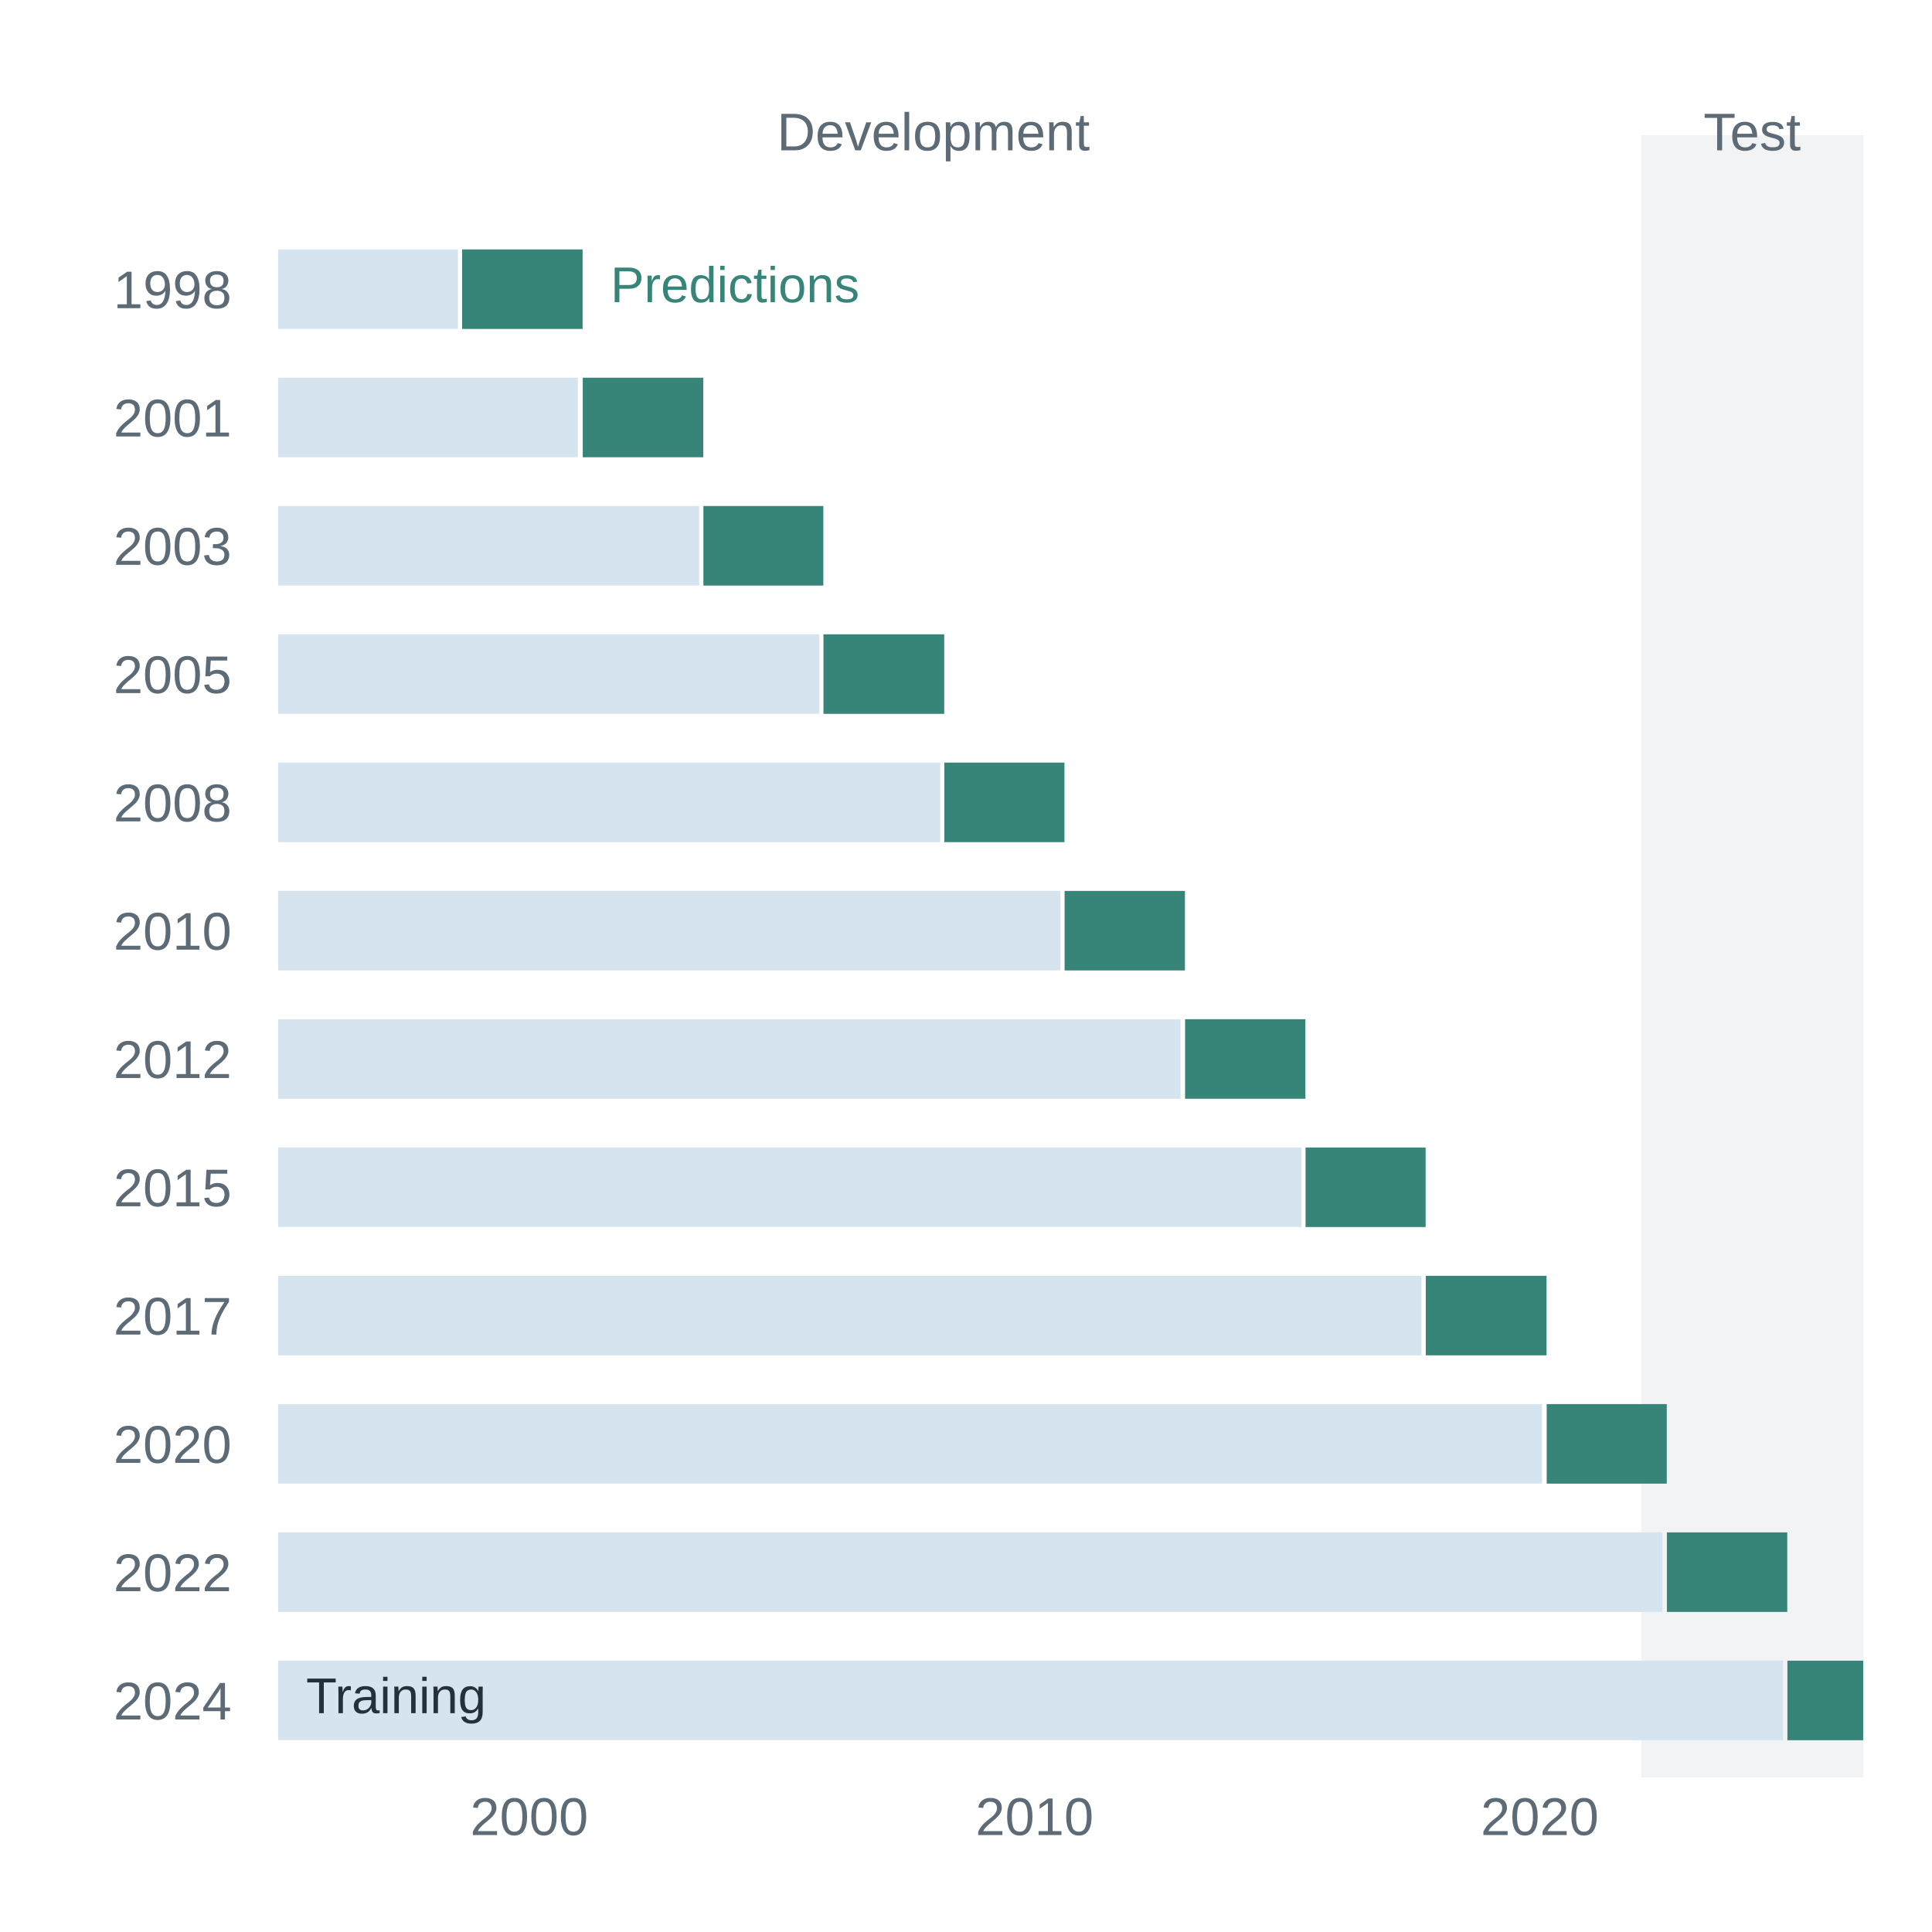
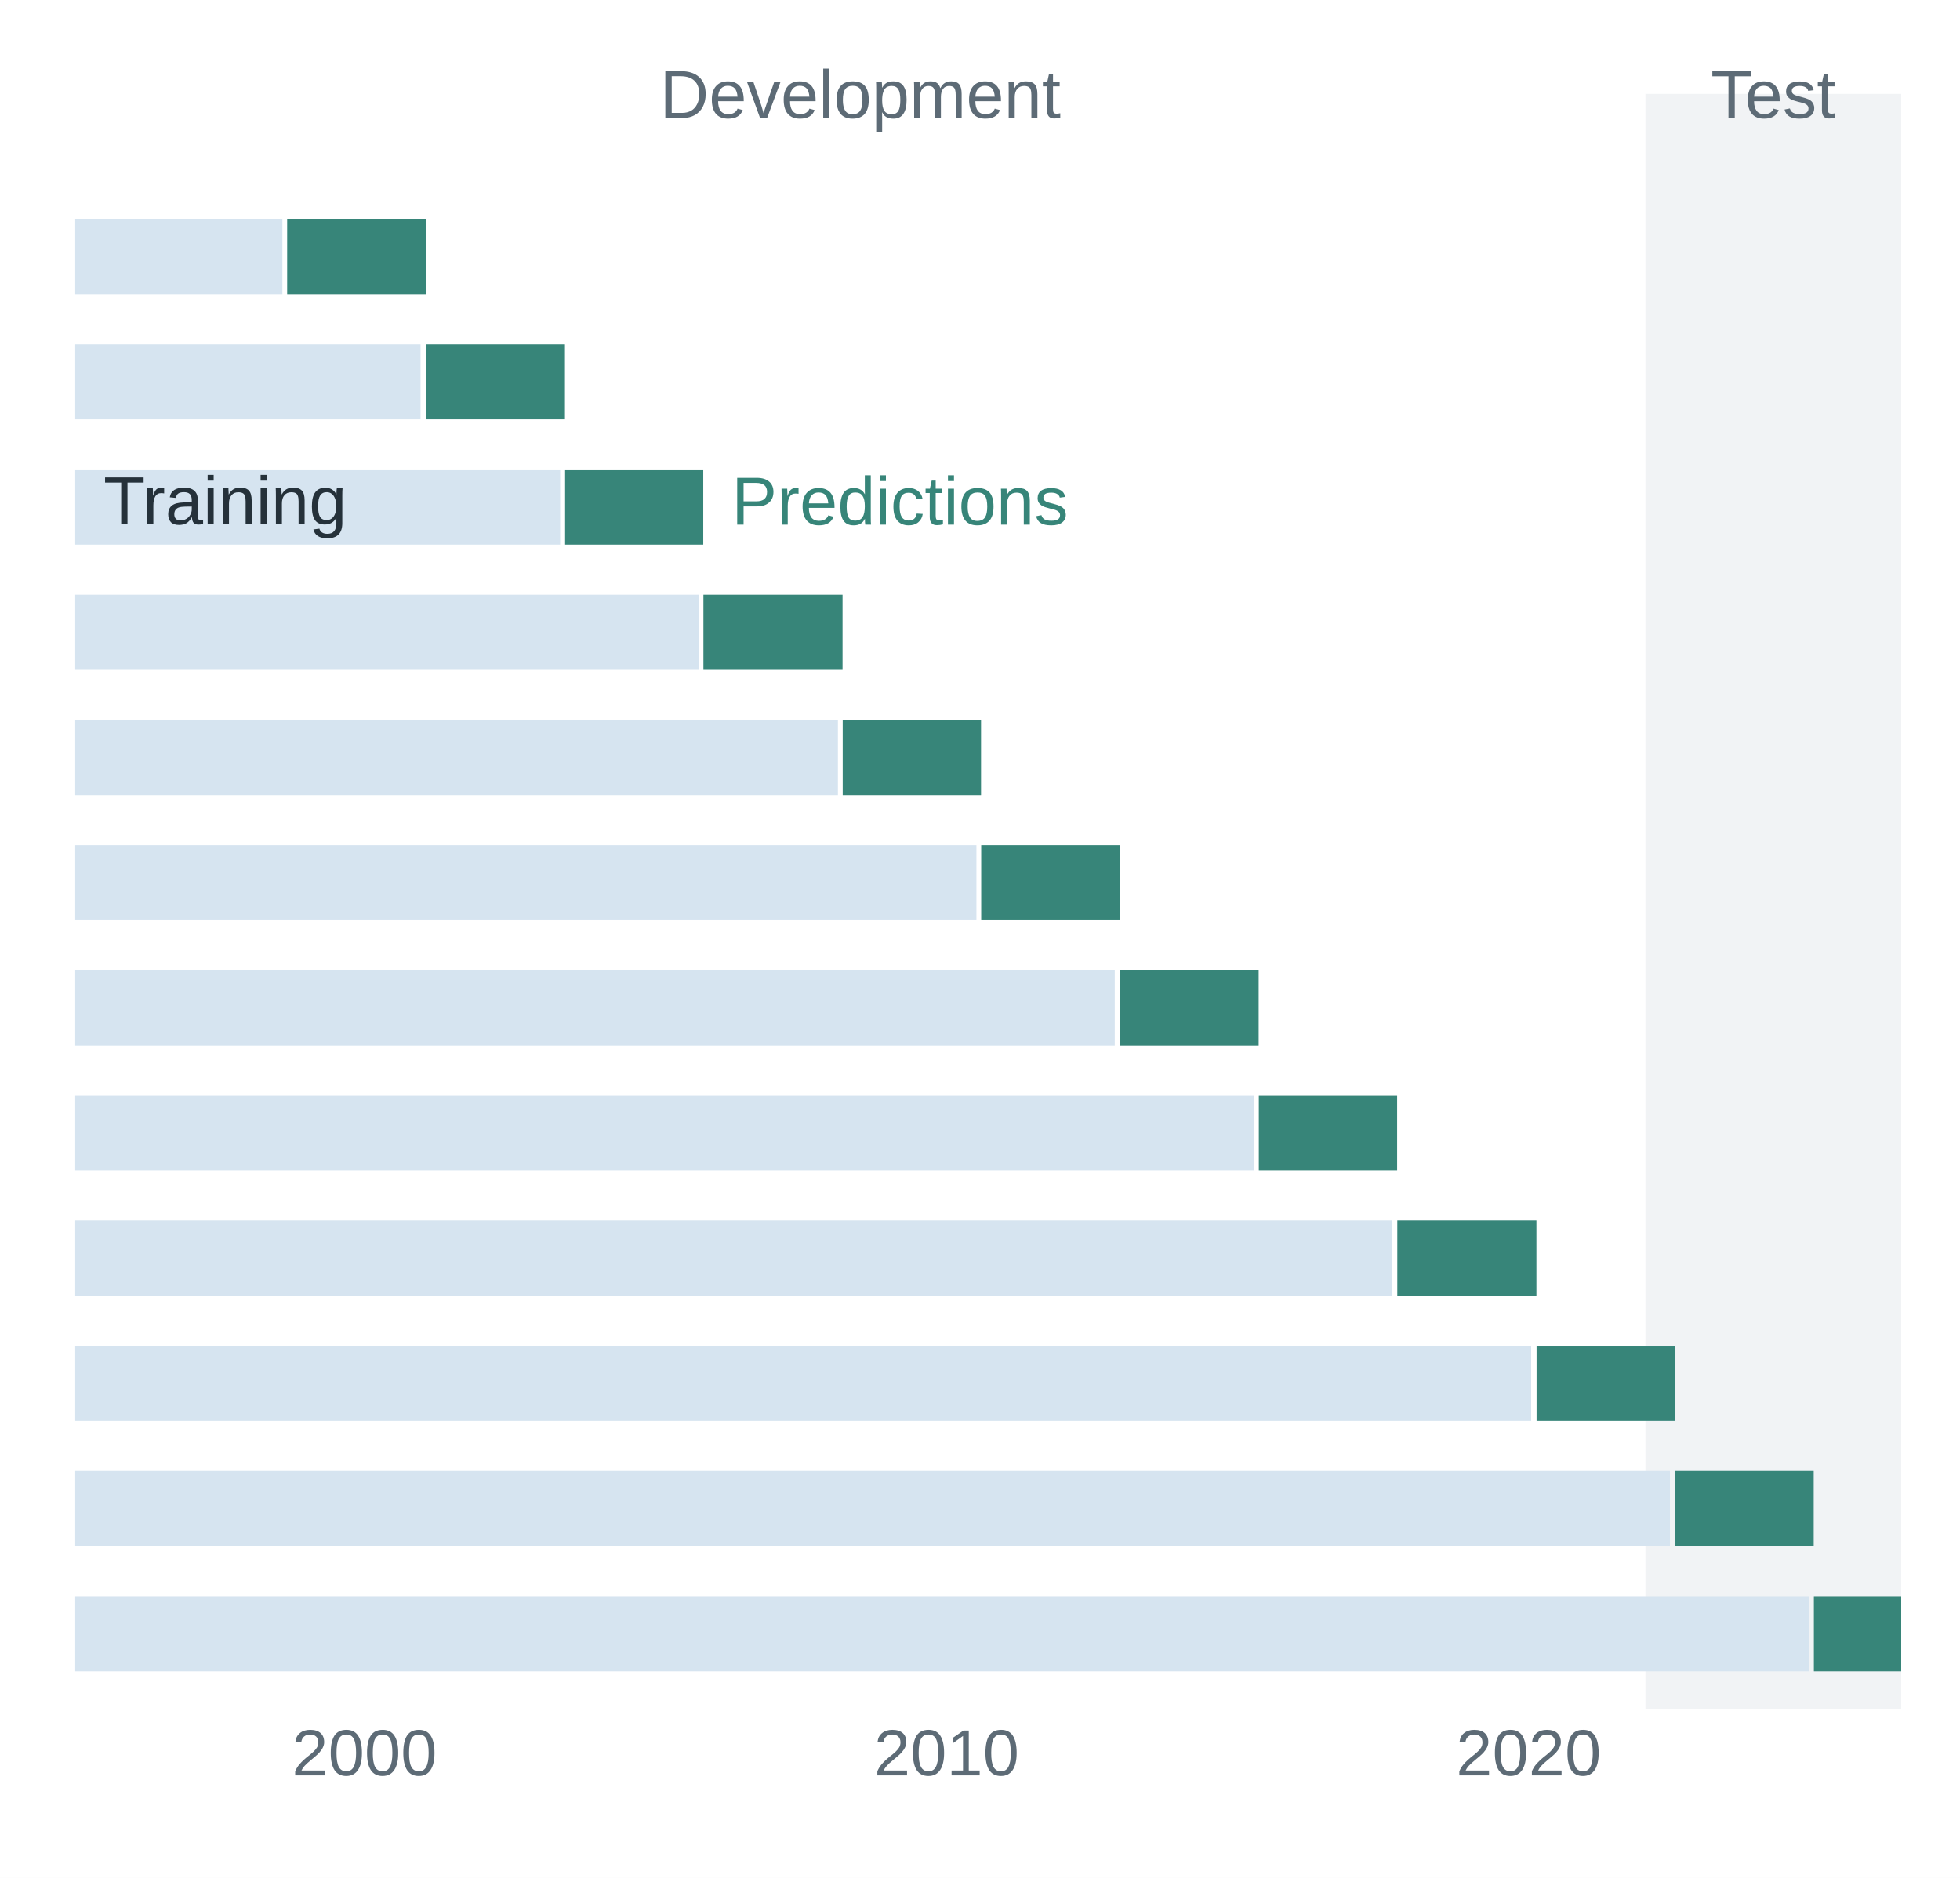
- <svg xmlns="http://www.w3.org/2000/svg" width="345.6pt" height="345.6pt" viewBox="0 0 345.6 345.6" version="1.1">
+ <svg xmlns="http://www.w3.org/2000/svg" width="345.6pt" height="331.2pt" viewBox="0 0 345.6 331.2" version="1.1">
  <defs>
    <style type="text/css">*{stroke-linejoin: round; stroke-linecap: butt}</style>
  </defs>
  <g id="figure_1">
    <g id="patch_1">
-       <path d="M 0 345.6 L 345.6 345.6 L 345.6 0 L 0 0 z " style="fill: #ffffff" />
+       <path d="M 0 331.2 L 345.6 331.2 L 345.6 0 L 0 0 z " style="fill: #ffffff" />
    </g>
    <g id="axes_1">
      <g id="patch_2">
-         <path d="M 44.928 317.952 L 338.688 317.952 L 338.688 24.192 L 44.928 24.192 z " style="fill: #ffffff" />
+         <path d="M 10.368 301.392 L 335.232 301.392 L 335.232 16.56 L 10.368 16.56 z " style="fill: #ffffff" />
      </g>
      <g id="patch_3">
-         <path d="M 293.576 317.952 L 333.293 317.952 L 333.293 24.192 L 293.576 24.192 z " clip-path="url(#p9dffb228be)" style="fill: #f1f3f5" />
+         <path d="M 290.132 301.392 L 335.232 301.392 L 335.232 16.56 L 290.132 16.56 z " clip-path="url(#p6704af78ea)" style="fill: #f1f3f5" />
      </g>
      <g id="matplotlib.axis_1">
        <g id="xtick_1">
          <g id="line2d_1" />
          <g id="text_1">
-             <text style="font-size: 9.5px; font-family: 'Arial', 'DejaVu Sans', sans-serif; text-anchor: middle; fill: #5d6b76" x="94.668" y="328.252" transform="rotate(-0 94.6675 328.2519)">2000</text>
+             <text style="font-size: 11.5px; font-family: 'Arial', 'DejaVu Sans', sans-serif; text-anchor: middle; fill: #5d6b76" x="64.264" y="313.123" transform="rotate(-0 64.26378 313.1235)">2000</text>
          </g>
        </g>
        <g id="xtick_2">
          <g id="line2d_2" />
          <g id="text_2">
-             <text style="font-size: 9.5px; font-family: 'Arial', 'DejaVu Sans', sans-serif; text-anchor: middle; fill: #5d6b76" x="185.065" y="328.252" transform="rotate(-0 185.0647 328.2519)">2010</text>
+             <text style="font-size: 11.5px; font-family: 'Arial', 'DejaVu Sans', sans-serif; text-anchor: middle; fill: #5d6b76" x="166.913" y="313.123" transform="rotate(-0 166.9131 313.1235)">2010</text>
          </g>
        </g>
        <g id="xtick_3">
          <g id="line2d_3" />
          <g id="text_3">
-             <text style="font-size: 9.5px; font-family: 'Arial', 'DejaVu Sans', sans-serif; text-anchor: middle; fill: #5d6b76" x="275.437" y="328.252" transform="rotate(-0 275.4372 328.2519)">2020</text>
+             <text style="font-size: 11.5px; font-family: 'Arial', 'DejaVu Sans', sans-serif; text-anchor: middle; fill: #5d6b76" x="269.534" y="313.123" transform="rotate(-0 269.5342 313.1235)">2020</text>
          </g>
        </g>
      </g>
-       <g id="matplotlib.axis_2">
-         <g id="ytick_1">
-           <g id="line2d_4" />
-           <g id="text_4">
-             <text style="font-size: 9.5px; font-family: 'Arial', 'DejaVu Sans', sans-serif; text-anchor: end; fill: #5d6b76" x="41.428" y="55.132" transform="rotate(-0 41.428 55.13196)">1998</text>
-           </g>
-         </g>
-         <g id="ytick_2">
-           <g id="line2d_5" />
-           <g id="text_5">
-             <text style="font-size: 9.5px; font-family: 'Arial', 'DejaVu Sans', sans-serif; text-anchor: end; fill: #5d6b76" x="41.428" y="78.082" transform="rotate(-0 41.428 78.08196)">2001</text>
-           </g>
-         </g>
-         <g id="ytick_3">
-           <g id="line2d_6" />
-           <g id="text_6">
-             <text style="font-size: 9.5px; font-family: 'Arial', 'DejaVu Sans', sans-serif; text-anchor: end; fill: #5d6b76" x="41.428" y="101.032" transform="rotate(-0 41.428 101.032)">2003</text>
-           </g>
-         </g>
-         <g id="ytick_4">
-           <g id="line2d_7" />
-           <g id="text_7">
-             <text style="font-size: 9.5px; font-family: 'Arial', 'DejaVu Sans', sans-serif; text-anchor: end; fill: #5d6b76" x="41.428" y="123.982" transform="rotate(-0 41.428 123.982)">2005</text>
-           </g>
-         </g>
-         <g id="ytick_5">
-           <g id="line2d_8" />
-           <g id="text_8">
-             <text style="font-size: 9.5px; font-family: 'Arial', 'DejaVu Sans', sans-serif; text-anchor: end; fill: #5d6b76" x="41.428" y="146.932" transform="rotate(-0 41.428 146.932)">2008</text>
-           </g>
-         </g>
-         <g id="ytick_6">
-           <g id="line2d_9" />
-           <g id="text_9">
-             <text style="font-size: 9.5px; font-family: 'Arial', 'DejaVu Sans', sans-serif; text-anchor: end; fill: #5d6b76" x="41.428" y="169.882" transform="rotate(-0 41.428 169.882)">2010</text>
-           </g>
-         </g>
-         <g id="ytick_7">
-           <g id="line2d_10" />
-           <g id="text_10">
-             <text style="font-size: 9.5px; font-family: 'Arial', 'DejaVu Sans', sans-serif; text-anchor: end; fill: #5d6b76" x="41.428" y="192.832" transform="rotate(-0 41.428 192.832)">2012</text>
-           </g>
-         </g>
-         <g id="ytick_8">
-           <g id="line2d_11" />
-           <g id="text_11">
-             <text style="font-size: 9.5px; font-family: 'Arial', 'DejaVu Sans', sans-serif; text-anchor: end; fill: #5d6b76" x="41.428" y="215.782" transform="rotate(-0 41.428 215.782)">2015</text>
-           </g>
-         </g>
-         <g id="ytick_9">
-           <g id="line2d_12" />
-           <g id="text_12">
-             <text style="font-size: 9.5px; font-family: 'Arial', 'DejaVu Sans', sans-serif; text-anchor: end; fill: #5d6b76" x="41.428" y="238.732" transform="rotate(-0 41.428 238.732)">2017</text>
-           </g>
-         </g>
-         <g id="ytick_10">
-           <g id="line2d_13" />
-           <g id="text_13">
-             <text style="font-size: 9.5px; font-family: 'Arial', 'DejaVu Sans', sans-serif; text-anchor: end; fill: #5d6b76" x="41.428" y="261.682" transform="rotate(-0 41.428 261.682)">2020</text>
-           </g>
-         </g>
-         <g id="ytick_11">
-           <g id="line2d_14" />
-           <g id="text_14">
-             <text style="font-size: 9.5px; font-family: 'Arial', 'DejaVu Sans', sans-serif; text-anchor: end; fill: #5d6b76" x="41.428" y="284.632" transform="rotate(-0 41.428 284.632)">2022</text>
-           </g>
-         </g>
-         <g id="ytick_12">
-           <g id="line2d_15" />
-           <g id="text_15">
-             <text style="font-size: 9.5px; font-family: 'Arial', 'DejaVu Sans', sans-serif; text-anchor: end; fill: #5d6b76" x="41.428" y="307.582" transform="rotate(-0 41.428 307.582)">2024</text>
-           </g>
-         </g>
-       </g>
+       <g id="matplotlib.axis_2" />
      <g id="patch_4">
-         <path d="M 49.753 44.617 L 81.923 44.617 L 81.923 58.846 L 49.753 58.846 z " clip-path="url(#p9dffb228be)" style="fill: #d6e4f0" />
+         <path d="M 13.262 38.64 L 49.792 38.64 L 49.792 51.888 L 13.262 51.888 z " clip-path="url(#p6704af78ea)" style="fill: #d6e4f0" />
      </g>
      <g id="patch_5">
-         <path d="M 82.666 44.617 L 104.219 44.617 L 104.219 58.846 L 82.666 58.846 z " clip-path="url(#p9dffb228be)" style="fill: #378579" />
+         <path d="M 50.635 38.64 L 75.11 38.64 L 75.11 51.888 L 50.635 51.888 z " clip-path="url(#p6704af78ea)" style="fill: #378579" />
      </g>
      <g id="patch_6">
-         <path d="M 49.753 67.567 L 103.378 67.567 L 103.378 81.796 L 49.753 81.796 z " clip-path="url(#p9dffb228be)" style="fill: #d6e4f0" />
+         <path d="M 13.262 60.72 L 74.155 60.72 L 74.155 73.968 L 13.262 73.968 z " clip-path="url(#p6704af78ea)" style="fill: #d6e4f0" />
      </g>
      <g id="patch_7">
-         <path d="M 104.244 67.567 L 125.798 67.567 L 125.798 81.796 L 104.244 81.796 z " clip-path="url(#p9dffb228be)" style="fill: #378579" />
+         <path d="M 75.138 60.72 L 99.614 60.72 L 99.614 73.968 L 75.138 73.968 z " clip-path="url(#p6704af78ea)" style="fill: #378579" />
      </g>
      <g id="patch_8">
-         <path d="M 49.753 90.517 L 125.056 90.517 L 125.056 104.746 L 49.753 104.746 z " clip-path="url(#p9dffb228be)" style="fill: #d6e4f0" />
+         <path d="M 13.262 82.8 L 98.771 82.8 L 98.771 96.048 L 13.262 96.048 z " clip-path="url(#p6704af78ea)" style="fill: #d6e4f0" />
      </g>
      <g id="patch_9">
-         <path d="M 125.823 90.517 L 147.278 90.517 L 147.278 104.746 L 125.823 104.746 z " clip-path="url(#p9dffb228be)" style="fill: #378579" />
+         <path d="M 99.642 82.8 L 124.004 82.8 L 124.004 96.048 L 99.642 96.048 z " clip-path="url(#p6704af78ea)" style="fill: #378579" />
      </g>
      <g id="patch_10">
-         <path d="M 49.753 113.468 L 146.56 113.468 L 146.56 127.697 L 49.753 127.697 z " clip-path="url(#p9dffb228be)" style="fill: #d6e4f0" />
+         <path d="M 13.262 104.88 L 123.189 104.88 L 123.189 118.128 L 13.262 118.128 z " clip-path="url(#p6704af78ea)" style="fill: #d6e4f0" />
      </g>
      <g id="patch_11">
-         <path d="M 147.302 113.468 L 168.906 113.468 L 168.906 127.697 L 147.302 127.697 z " clip-path="url(#p9dffb228be)" style="fill: #378579" />
+         <path d="M 124.032 104.88 L 148.564 104.88 L 148.564 118.128 L 124.032 118.128 z " clip-path="url(#p6704af78ea)" style="fill: #378579" />
      </g>
      <g id="patch_12">
-         <path d="M 49.753 136.417 L 168.188 136.417 L 168.188 150.647 L 49.753 150.647 z " clip-path="url(#p9dffb228be)" style="fill: #d6e4f0" />
+         <path d="M 13.262 126.96 L 147.749 126.96 L 147.749 140.208 L 13.262 140.208 z " clip-path="url(#p6704af78ea)" style="fill: #d6e4f0" />
      </g>
      <g id="patch_13">
-         <path d="M 168.93 136.417 L 190.41 136.417 L 190.41 150.647 L 168.93 150.647 z " clip-path="url(#p9dffb228be)" style="fill: #378579" />
+         <path d="M 148.592 126.96 L 172.983 126.96 L 172.983 140.208 L 148.592 140.208 z " clip-path="url(#p6704af78ea)" style="fill: #378579" />
      </g>
      <g id="patch_14">
-         <path d="M 49.753 159.368 L 189.692 159.368 L 189.692 173.596 L 49.753 173.596 z " clip-path="url(#p9dffb228be)" style="fill: #d6e4f0" />
+         <path d="M 13.262 149.04 L 172.168 149.04 L 172.168 162.288 L 13.262 162.288 z " clip-path="url(#p6704af78ea)" style="fill: #d6e4f0" />
      </g>
      <g id="patch_15">
-         <path d="M 190.435 159.368 L 211.964 159.368 L 211.964 173.596 L 190.435 173.596 z " clip-path="url(#p9dffb228be)" style="fill: #378579" />
+         <path d="M 173.011 149.04 L 197.458 149.04 L 197.458 162.288 L 173.011 162.288 z " clip-path="url(#p6704af78ea)" style="fill: #378579" />
      </g>
      <g id="patch_16">
-         <path d="M 49.753 182.317 L 211.172 182.317 L 211.172 196.547 L 49.753 196.547 z " clip-path="url(#p9dffb228be)" style="fill: #d6e4f0" />
+         <path d="M 13.262 171.12 L 196.559 171.12 L 196.559 184.368 L 13.262 184.368 z " clip-path="url(#p6704af78ea)" style="fill: #d6e4f0" />
      </g>
      <g id="patch_17">
-         <path d="M 211.988 182.317 L 233.517 182.317 L 233.517 196.547 L 211.988 196.547 z " clip-path="url(#p9dffb228be)" style="fill: #378579" />
+         <path d="M 197.486 171.12 L 221.933 171.12 L 221.933 184.368 L 197.486 184.368 z " clip-path="url(#p6704af78ea)" style="fill: #378579" />
      </g>
      <g id="patch_18">
-         <path d="M 49.753 205.268 L 232.8 205.268 L 232.8 219.496 L 49.753 219.496 z " clip-path="url(#p9dffb228be)" style="fill: #d6e4f0" />
+         <path d="M 13.262 193.2 L 221.118 193.2 L 221.118 206.448 L 13.262 206.448 z " clip-path="url(#p6704af78ea)" style="fill: #d6e4f0" />
      </g>
      <g id="patch_19">
-         <path d="M 233.542 205.268 L 255.022 205.268 L 255.022 219.496 L 233.542 219.496 z " clip-path="url(#p9dffb228be)" style="fill: #378579" />
+         <path d="M 221.961 193.2 L 246.352 193.2 L 246.352 206.448 L 221.961 206.448 z " clip-path="url(#p6704af78ea)" style="fill: #378579" />
      </g>
      <g id="patch_20">
-         <path d="M 49.753 228.218 L 254.279 228.218 L 254.279 242.446 L 49.753 242.446 z " clip-path="url(#p9dffb228be)" style="fill: #d6e4f0" />
+         <path d="M 13.262 215.28 L 245.509 215.28 L 245.509 228.528 L 13.262 228.528 z " clip-path="url(#p6704af78ea)" style="fill: #d6e4f0" />
      </g>
      <g id="patch_21">
-         <path d="M 255.046 228.218 L 276.65 228.218 L 276.65 242.446 L 255.046 242.446 z " clip-path="url(#p9dffb228be)" style="fill: #378579" />
+         <path d="M 246.38 215.28 L 270.911 215.28 L 270.911 228.528 L 246.38 228.528 z " clip-path="url(#p6704af78ea)" style="fill: #378579" />
      </g>
      <g id="patch_22">
-         <path d="M 49.753 251.167 L 275.833 251.167 L 275.833 265.397 L 49.753 265.397 z " clip-path="url(#p9dffb228be)" style="fill: #d6e4f0" />
+         <path d="M 13.262 237.36 L 269.984 237.36 L 269.984 250.608 L 13.262 250.608 z " clip-path="url(#p6704af78ea)" style="fill: #d6e4f0" />
      </g>
      <g id="patch_23">
-         <path d="M 276.674 251.167 L 298.154 251.167 L 298.154 265.397 L 276.674 265.397 z " clip-path="url(#p9dffb228be)" style="fill: #378579" />
+         <path d="M 270.939 237.36 L 295.33 237.36 L 295.33 250.608 L 270.939 250.608 z " clip-path="url(#p6704af78ea)" style="fill: #378579" />
      </g>
      <g id="patch_24">
-         <path d="M 49.753 274.118 L 297.387 274.118 L 297.387 288.346 L 49.753 288.346 z " clip-path="url(#p9dffb228be)" style="fill: #d6e4f0" />
+         <path d="M 13.262 259.44 L 294.459 259.44 L 294.459 272.688 L 13.262 272.688 z " clip-path="url(#p6704af78ea)" style="fill: #d6e4f0" />
      </g>
      <g id="patch_25">
-         <path d="M 298.179 274.118 L 319.708 274.118 L 319.708 288.346 L 298.179 288.346 z " clip-path="url(#p9dffb228be)" style="fill: #378579" />
+         <path d="M 295.358 259.44 L 319.805 259.44 L 319.805 272.688 L 295.358 272.688 z " clip-path="url(#p6704af78ea)" style="fill: #378579" />
      </g>
      <g id="patch_26">
-         <path d="M 49.753 297.067 L 318.941 297.067 L 318.941 311.296 L 49.753 311.296 z " clip-path="url(#p9dffb228be)" style="fill: #d6e4f0" />
+         <path d="M 13.262 281.52 L 318.934 281.52 L 318.934 294.768 L 13.262 294.768 z " clip-path="url(#p6704af78ea)" style="fill: #d6e4f0" />
      </g>
      <g id="patch_27">
-         <path d="M 319.733 297.067 L 333.293 297.067 L 333.293 311.296 L 319.733 311.296 z " clip-path="url(#p9dffb228be)" style="fill: #378579" />
+         <path d="M 319.833 281.52 L 335.232 281.52 L 335.232 294.768 L 319.833 294.768 z " clip-path="url(#p6704af78ea)" style="fill: #378579" />
      </g>
-       <g id="text_16">
-         <text style="font-size: 9px; font-family: 'Arial', 'DejaVu Sans', sans-serif; text-anchor: start; fill: #25313a" x="54.753" y="306.456" transform="rotate(-0 54.75347 306.4559)">Training</text>
+       <g id="text_4">
+         <text style="font-size: 12px; font-family: 'Arial', 'DejaVu Sans', sans-serif; text-anchor: start; fill: #25313a" x="18.262" y="92.456" transform="rotate(-0 18.2623 92.45588)">Training</text>
      </g>
-       <g id="text_17">
-         <text style="font-size: 9px; font-family: 'Arial', 'DejaVu Sans', sans-serif; text-anchor: start; fill: #378579" x="109.219" y="54.059" transform="rotate(-0 109.2195 54.05864)">Predictions</text>
+       <g id="text_5">
+         <text style="font-size: 12px; font-family: 'Arial', 'DejaVu Sans', sans-serif; text-anchor: start; fill: #378579" x="129.004" y="92.526" transform="rotate(-0 129.0044 92.52619)">Predictions</text>
      </g>
-       <g id="text_18">
-         <text style="font-size: 9.5px; font-family: 'Arial', 'DejaVu Sans', sans-serif; text-anchor: middle; fill: #5d6b76" x="166.975" y="26.894" transform="rotate(-0 166.9754 26.89388)">Development</text>
+       <g id="text_6">
+         <text style="font-size: 12px; font-family: 'Arial', 'DejaVu Sans', sans-serif; text-anchor: middle; fill: #5d6b76" x="151.683" y="20.799" transform="rotate(-0 151.6829 20.799)">Development</text>
      </g>
-       <g id="text_19">
-         <text style="font-size: 9.5px; font-family: 'Arial', 'DejaVu Sans', sans-serif; text-anchor: middle; fill: #5d6b76" x="313.422" y="26.894" transform="rotate(-0 313.4223 26.89388)">Test</text>
+       <g id="text_7">
+         <text style="font-size: 12px; font-family: 'Arial', 'DejaVu Sans', sans-serif; text-anchor: middle; fill: #5d6b76" x="312.668" y="20.799" transform="rotate(-0 312.6677 20.799)">Test</text>
      </g>
    </g>
  </g>
  <defs>
-     <clipPath id="p9dffb228be">
-       <rect x="44.928" y="24.192" width="293.76" height="293.76" />
+     <clipPath id="p6704af78ea">
+       <rect x="10.368" y="16.56" width="324.864" height="284.832" />
    </clipPath>
  </defs>
</svg>
